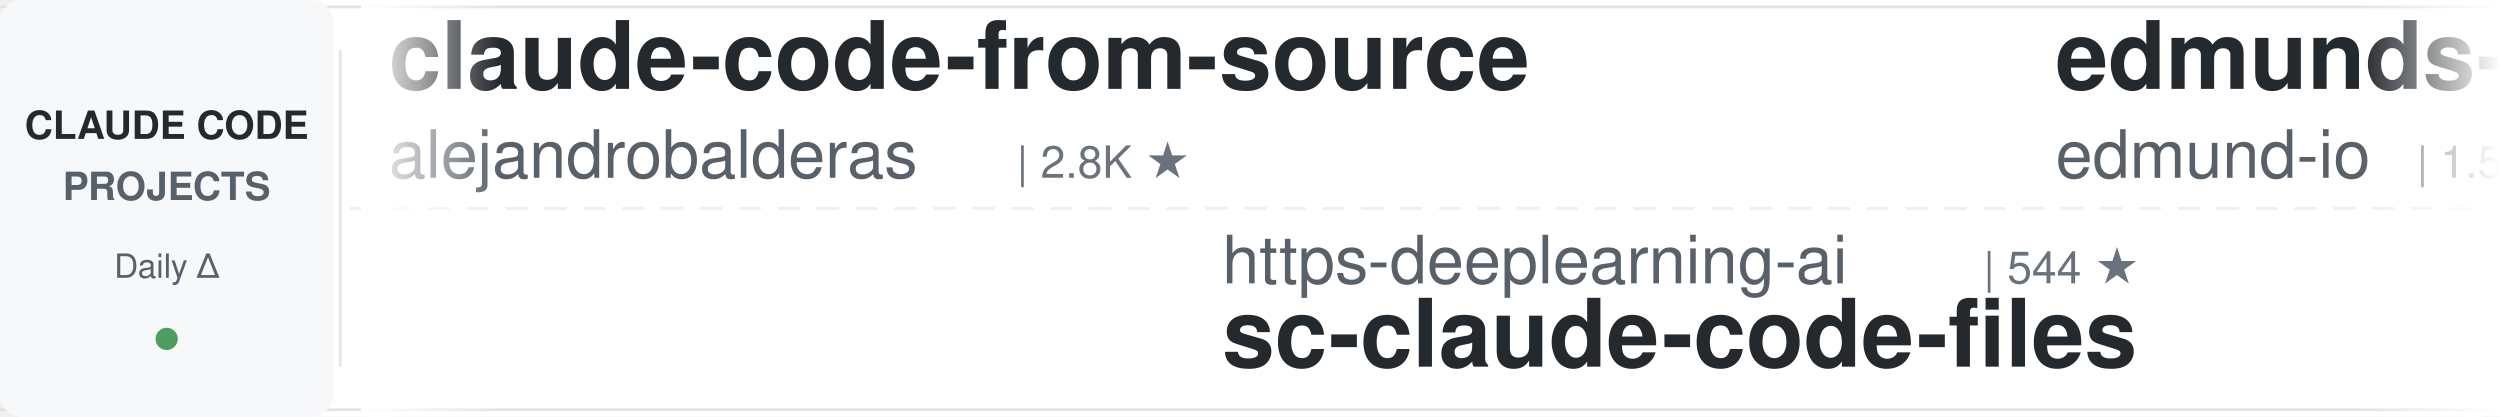
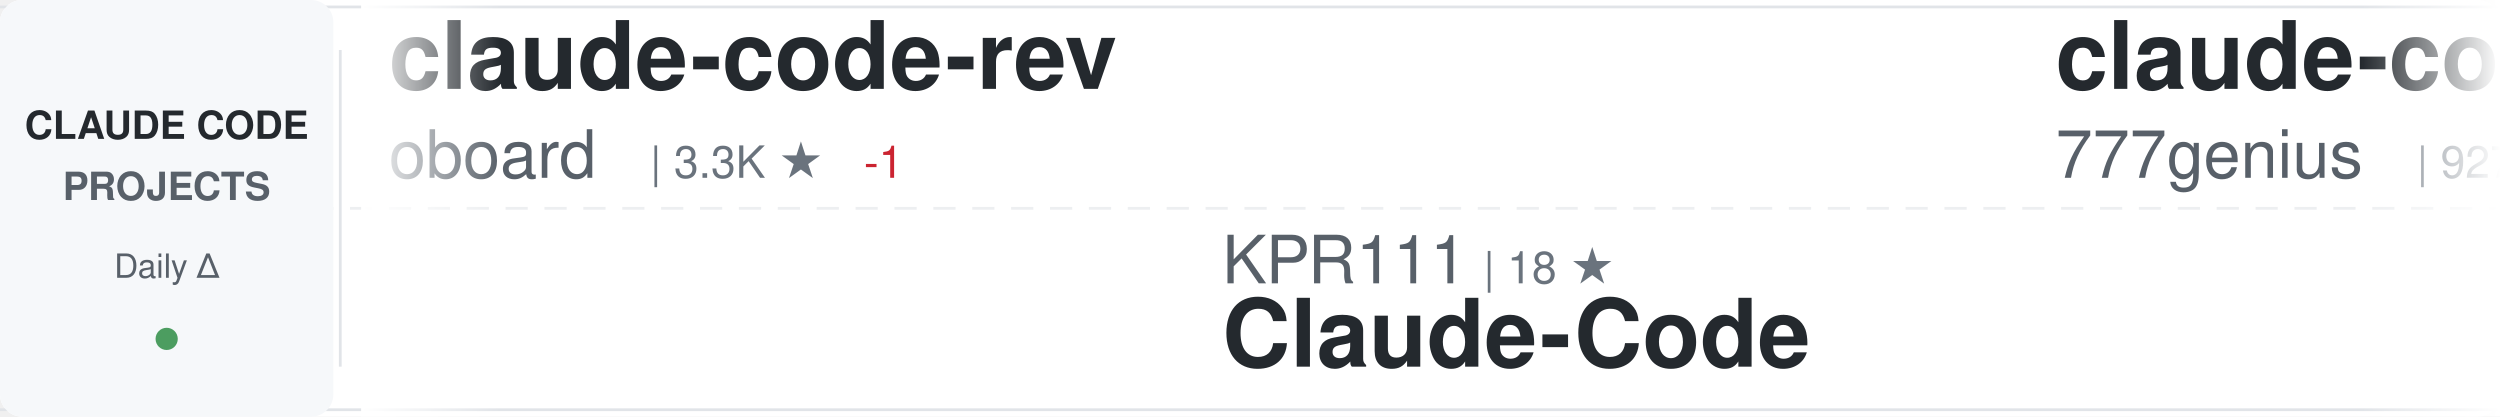
<svg xmlns="http://www.w3.org/2000/svg" width="900" height="150">
  <defs>
    <linearGradient id="awesomeLeftFade" x1="0%" y1="0%" x2="100%" y2="0%">
      <stop offset="0%" style="stop-color:#ffffff;stop-opacity:1" />
      <stop offset="100%" style="stop-color:#ffffff;stop-opacity:0" />
    </linearGradient>
    <linearGradient id="awesomeRightFade" x1="0%" y1="0%" x2="100%" y2="0%">
      <stop offset="0%" style="stop-color:#ffffff;stop-opacity:0" />
      <stop offset="100%" style="stop-color:#ffffff;stop-opacity:1" />
    </linearGradient>
  </defs>
  <rect width="900" height="150" fill="#ffffff" rx="8" />
  <rect x="0" y="2" width="900" height="1" fill="#e1e4e8" />
  <rect x="0" y="147" width="900" height="1" fill="#e1e4e8" />
  <line x1="0" y1="75" x2="900" y2="75" stroke="#e1e4e8" stroke-width="1" stroke-dasharray="8 6" opacity="0.6" />
  <rect x="0" y="0" width="120" height="150" fill="#f6f8fa" rx="8" />
  <text x="60" y="50" font-family="-apple-system, BlinkMacSystemFont, 'Segoe UI', Helvetica, Arial, sans-serif" font-size="14" font-weight="600" fill="#24292e" text-anchor="middle">CLAUDE CODE</text>
  <text x="60" y="72" font-family="-apple-system, BlinkMacSystemFont, 'Segoe UI', Helvetica, Arial, sans-serif" font-size="14" font-weight="600" fill="#586069" text-anchor="middle">PROJECTS</text>
  <text x="60" y="100" font-family="-apple-system, BlinkMacSystemFont, 'Segoe UI', Helvetica, Arial, sans-serif" font-size="12" font-weight="500" fill="#586069" text-anchor="middle">Daily Δ</text>
  <circle cx="60" cy="122" r="4" fill="#22863a" opacity="0.8" />
  <rect x="122" y="18" width="1" height="114" fill="#e1e4e8" />
  <clipPath id="awesomeTickerClip">
    <rect x="130" y="0" width="770" height="150" />
  </clipPath>
  <g clip-path="url(#awesomeTickerClip)">
    <g id="awesomeTickerItems">
      <animateTransform attributeName="transform" attributeType="XML" type="translate" from="0 0" to="-3000 0" dur="54s" repeatCount="indefinite" />
      <g transform="translate(0, 0)">
-         <text x="140" y="32" font-family="-apple-system, BlinkMacSystemFont, 'Segoe UI', Helvetica, Arial, sans-serif" font-size="34" font-weight="600" fill="#24292e">claude-code-from-source</text>
-         <text x="140" y="64" font-family="-apple-system, BlinkMacSystemFont, 'Segoe UI', Helvetica, Arial, sans-serif" font-size="24" font-weight="400" fill="#586069">alejandrobalderas</text>
-         <text x="366" y="64" font-family="-apple-system, BlinkMacSystemFont, 'Segoe UI', Helvetica, Arial, sans-serif" font-size="16" font-weight="500" fill="#6a737d">| 2.8K ★</text>
+         <text x="140" y="32" font-family="-apple-system, BlinkMacSystemFont, 'Segoe UI', Helvetica, Arial, sans-serif" font-size="34" font-weight="600" fill="#24292e">claude-code-rev</text>
+         <text x="140" y="64" font-family="-apple-system, BlinkMacSystemFont, 'Segoe UI', Helvetica, Arial, sans-serif" font-size="24" font-weight="400" fill="#586069">oboard</text>
+         <text x="234" y="64" font-family="-apple-system, BlinkMacSystemFont, 'Segoe UI', Helvetica, Arial, sans-serif" font-size="16" font-weight="500" fill="#6a737d">| 3.3K ★</text>
+         <text x="311" y="64" font-family="-apple-system, BlinkMacSystemFont, 'Segoe UI', Helvetica, Arial, sans-serif" font-size="16" font-weight="500" fill="#cb2431"> -1</text>
      </g>
      <g transform="translate(300, 0)">
-         <text x="140" y="102" font-family="-apple-system, BlinkMacSystemFont, 'Segoe UI', Helvetica, Arial, sans-serif" font-size="24" font-weight="400" fill="#586069">https-deeplearning-ai</text>
-         <text x="414" y="102" font-family="-apple-system, BlinkMacSystemFont, 'Segoe UI', Helvetica, Arial, sans-serif" font-size="16" font-weight="500" fill="#6a737d">| 544 ★</text>
-         <text x="140" y="132" font-family="-apple-system, BlinkMacSystemFont, 'Segoe UI', Helvetica, Arial, sans-serif" font-size="34" font-weight="600" fill="#24292e">sc-claude-code-files</text>
+         <text x="140" y="102" font-family="-apple-system, BlinkMacSystemFont, 'Segoe UI', Helvetica, Arial, sans-serif" font-size="24" font-weight="400" fill="#586069">KPR111</text>
+         <text x="234" y="102" font-family="-apple-system, BlinkMacSystemFont, 'Segoe UI', Helvetica, Arial, sans-serif" font-size="16" font-weight="500" fill="#6a737d">| 18 ★</text>
+         <text x="140" y="132" font-family="-apple-system, BlinkMacSystemFont, 'Segoe UI', Helvetica, Arial, sans-serif" font-size="34" font-weight="600" fill="#24292e">Claude-Code</text>
      </g>
      <g transform="translate(600, 0)">
-         <text x="140" y="32" font-family="-apple-system, BlinkMacSystemFont, 'Segoe UI', Helvetica, Arial, sans-serif" font-size="34" font-weight="600" fill="#24292e">edmunds-claude-code</text>
-         <text x="140" y="64" font-family="-apple-system, BlinkMacSystemFont, 'Segoe UI', Helvetica, Arial, sans-serif" font-size="24" font-weight="400" fill="#586069">edmund-io</text>
-         <text x="270" y="64" font-family="-apple-system, BlinkMacSystemFont, 'Segoe UI', Helvetica, Arial, sans-serif" font-size="16" font-weight="500" fill="#6a737d">| 1.5K ★</text>
+         <text x="140" y="32" font-family="-apple-system, BlinkMacSystemFont, 'Segoe UI', Helvetica, Arial, sans-serif" font-size="34" font-weight="600" fill="#24292e">claude-code-source-code</text>
+         <text x="140" y="64" font-family="-apple-system, BlinkMacSystemFont, 'Segoe UI', Helvetica, Arial, sans-serif" font-size="24" font-weight="400" fill="#586069">777genius</text>
+         <text x="270" y="64" font-family="-apple-system, BlinkMacSystemFont, 'Segoe UI', Helvetica, Arial, sans-serif" font-size="16" font-weight="500" fill="#6a737d">| 927 ★</text>
      </g>
      <g transform="translate(900, 0)">
-         <text x="140" y="102" font-family="-apple-system, BlinkMacSystemFont, 'Segoe UI', Helvetica, Arial, sans-serif" font-size="24" font-weight="400" fill="#586069">jeremylongshore</text>
-         <text x="342" y="102" font-family="-apple-system, BlinkMacSystemFont, 'Segoe UI', Helvetica, Arial, sans-serif" font-size="16" font-weight="500" fill="#6a737d">| 2.7K ★</text>
-         <text x="419" y="102" font-family="-apple-system, BlinkMacSystemFont, 'Segoe UI', Helvetica, Arial, sans-serif" font-size="16" font-weight="500" fill="#22863a"> +2</text>
-         <text x="140" y="132" font-family="-apple-system, BlinkMacSystemFont, 'Segoe UI', Helvetica, Arial, sans-serif" font-size="34" font-weight="600" fill="#24292e">claude-code-plugins-plus...</text>
+         <text x="140" y="102" font-family="-apple-system, BlinkMacSystemFont, 'Segoe UI', Helvetica, Arial, sans-serif" font-size="24" font-weight="400" fill="#586069">ccplugins</text>
+         <text x="270" y="102" font-family="-apple-system, BlinkMacSystemFont, 'Segoe UI', Helvetica, Arial, sans-serif" font-size="16" font-weight="500" fill="#6a737d">| 922 ★</text>
+         <text x="140" y="132" font-family="-apple-system, BlinkMacSystemFont, 'Segoe UI', Helvetica, Arial, sans-serif" font-size="34" font-weight="600" fill="#24292e">awesome-claude-code-plug...</text>
      </g>
      <g transform="translate(1200, 0)">
-         <text x="140" y="32" font-family="-apple-system, BlinkMacSystemFont, 'Segoe UI', Helvetica, Arial, sans-serif" font-size="34" font-weight="600" fill="#24292e">claude-coder</text>
-         <text x="140" y="64" font-family="-apple-system, BlinkMacSystemFont, 'Segoe UI', Helvetica, Arial, sans-serif" font-size="24" font-weight="400" fill="#586069">kodu-ai</text>
-         <text x="246" y="64" font-family="-apple-system, BlinkMacSystemFont, 'Segoe UI', Helvetica, Arial, sans-serif" font-size="16" font-weight="500" fill="#6a737d">| 5.2K ★</text>
+         <text x="140" y="32" font-family="-apple-system, BlinkMacSystemFont, 'Segoe UI', Helvetica, Arial, sans-serif" font-size="34" font-weight="600" fill="#24292e">Claude-Code-Usage-Monito...</text>
+         <text x="140" y="64" font-family="-apple-system, BlinkMacSystemFont, 'Segoe UI', Helvetica, Arial, sans-serif" font-size="24" font-weight="400" fill="#586069">Maciek-roboblog</text>
+         <text x="342" y="64" font-family="-apple-system, BlinkMacSystemFont, 'Segoe UI', Helvetica, Arial, sans-serif" font-size="16" font-weight="500" fill="#6a737d">| 8.7K ★</text>
      </g>
      <g transform="translate(1500, 0)">
-         <text x="140" y="102" font-family="-apple-system, BlinkMacSystemFont, 'Segoe UI', Helvetica, Arial, sans-serif" font-size="24" font-weight="400" fill="#586069">jarmuine</text>
-         <text x="258" y="102" font-family="-apple-system, BlinkMacSystemFont, 'Segoe UI', Helvetica, Arial, sans-serif" font-size="16" font-weight="500" fill="#6a737d">| 2.3K ★</text>
-         <text x="140" y="132" font-family="-apple-system, BlinkMacSystemFont, 'Segoe UI', Helvetica, Arial, sans-serif" font-size="34" font-weight="600" fill="#24292e">claude-code</text>
+         <text x="140" y="102" font-family="-apple-system, BlinkMacSystemFont, 'Segoe UI', Helvetica, Arial, sans-serif" font-size="24" font-weight="400" fill="#586069">xu-xiang</text>
+         <text x="258" y="102" font-family="-apple-system, BlinkMacSystemFont, 'Segoe UI', Helvetica, Arial, sans-serif" font-size="16" font-weight="500" fill="#6a737d">| 1.9K ★</text>
+         <text x="335" y="102" font-family="-apple-system, BlinkMacSystemFont, 'Segoe UI', Helvetica, Arial, sans-serif" font-size="16" font-weight="500" fill="#22863a"> +1</text>
+         <text x="140" y="132" font-family="-apple-system, BlinkMacSystemFont, 'Segoe UI', Helvetica, Arial, sans-serif" font-size="34" font-weight="600" fill="#24292e">everything-claude-code-z...</text>
      </g>
      <g transform="translate(1800, 0)">
-         <text x="140" y="32" font-family="-apple-system, BlinkMacSystemFont, 'Segoe UI', Helvetica, Arial, sans-serif" font-size="34" font-weight="600" fill="#24292e">claude-code-spec-workflo...</text>
-         <text x="140" y="64" font-family="-apple-system, BlinkMacSystemFont, 'Segoe UI', Helvetica, Arial, sans-serif" font-size="24" font-weight="400" fill="#586069">Pimzino</text>
-         <text x="246" y="64" font-family="-apple-system, BlinkMacSystemFont, 'Segoe UI', Helvetica, Arial, sans-serif" font-size="16" font-weight="500" fill="#6a737d">| 3.9K ★</text>
+         <text x="140" y="32" font-family="-apple-system, BlinkMacSystemFont, 'Segoe UI', Helvetica, Arial, sans-serif" font-size="34" font-weight="600" fill="#24292e">claude-code-prompts</text>
+         <text x="140" y="64" font-family="-apple-system, BlinkMacSystemFont, 'Segoe UI', Helvetica, Arial, sans-serif" font-size="24" font-weight="400" fill="#586069">repowise-dev</text>
+         <text x="306" y="64" font-family="-apple-system, BlinkMacSystemFont, 'Segoe UI', Helvetica, Arial, sans-serif" font-size="16" font-weight="500" fill="#6a737d">| 1.2K ★</text>
      </g>
      <g transform="translate(2100, 0)">
-         <text x="140" y="102" font-family="-apple-system, BlinkMacSystemFont, 'Segoe UI', Helvetica, Arial, sans-serif" font-size="24" font-weight="400" fill="#586069">anthropics</text>
-         <text x="282" y="102" font-family="-apple-system, BlinkMacSystemFont, 'Segoe UI', Helvetica, Arial, sans-serif" font-size="16" font-weight="500" fill="#6a737d">| 171.5K ★</text>
-         <text x="377" y="102" font-family="-apple-system, BlinkMacSystemFont, 'Segoe UI', Helvetica, Arial, sans-serif" font-size="16" font-weight="500" fill="#22863a"> +51</text>
-         <text x="140" y="132" font-family="-apple-system, BlinkMacSystemFont, 'Segoe UI', Helvetica, Arial, sans-serif" font-size="34" font-weight="600" fill="#24292e">skills</text>
+         <text x="140" y="102" font-family="-apple-system, BlinkMacSystemFont, 'Segoe UI', Helvetica, Arial, sans-serif" font-size="24" font-weight="400" fill="#586069">hangsman</text>
+         <text x="258" y="102" font-family="-apple-system, BlinkMacSystemFont, 'Segoe UI', Helvetica, Arial, sans-serif" font-size="16" font-weight="500" fill="#6a737d">| 790 ★</text>
+         <text x="140" y="132" font-family="-apple-system, BlinkMacSystemFont, 'Segoe UI', Helvetica, Arial, sans-serif" font-size="34" font-weight="600" fill="#24292e">claude-code-source</text>
      </g>
      <g transform="translate(2400, 0)">
-         <text x="140" y="32" font-family="-apple-system, BlinkMacSystemFont, 'Segoe UI', Helvetica, Arial, sans-serif" font-size="34" font-weight="600" fill="#24292e">claude-code-telegram</text>
-         <text x="140" y="64" font-family="-apple-system, BlinkMacSystemFont, 'Segoe UI', Helvetica, Arial, sans-serif" font-size="24" font-weight="400" fill="#586069">RichardAtCT</text>
-         <text x="294" y="64" font-family="-apple-system, BlinkMacSystemFont, 'Segoe UI', Helvetica, Arial, sans-serif" font-size="16" font-weight="500" fill="#6a737d">| 2.8K ★</text>
-         <text x="371" y="64" font-family="-apple-system, BlinkMacSystemFont, 'Segoe UI', Helvetica, Arial, sans-serif" font-size="16" font-weight="500" fill="#22863a"> +1</text>
+         <text x="140" y="32" font-family="-apple-system, BlinkMacSystemFont, 'Segoe UI', Helvetica, Arial, sans-serif" font-size="34" font-weight="600" fill="#24292e">claude-code-showcase</text>
+         <text x="140" y="64" font-family="-apple-system, BlinkMacSystemFont, 'Segoe UI', Helvetica, Arial, sans-serif" font-size="24" font-weight="400" fill="#586069">ChrisWiles</text>
+         <text x="282" y="64" font-family="-apple-system, BlinkMacSystemFont, 'Segoe UI', Helvetica, Arial, sans-serif" font-size="16" font-weight="500" fill="#6a737d">| 6.0K ★</text>
      </g>
      <g transform="translate(2700, 0)">
-         <text x="140" y="102" font-family="-apple-system, BlinkMacSystemFont, 'Segoe UI', Helvetica, Arial, sans-serif" font-size="24" font-weight="400" fill="#586069">JrCx7scC</text>
-         <text x="258" y="102" font-family="-apple-system, BlinkMacSystemFont, 'Segoe UI', Helvetica, Arial, sans-serif" font-size="16" font-weight="500" fill="#6a737d">| 375 ★</text>
-         <text x="140" y="132" font-family="-apple-system, BlinkMacSystemFont, 'Segoe UI', Helvetica, Arial, sans-serif" font-size="34" font-weight="600" fill="#24292e">claude-code-source</text>
+         <text x="140" y="102" font-family="-apple-system, BlinkMacSystemFont, 'Segoe UI', Helvetica, Arial, sans-serif" font-size="24" font-weight="400" fill="#586069">OneRedOak</text>
+         <text x="270" y="102" font-family="-apple-system, BlinkMacSystemFont, 'Segoe UI', Helvetica, Arial, sans-serif" font-size="16" font-weight="500" fill="#6a737d">| 3.9K ★</text>
+         <text x="140" y="132" font-family="-apple-system, BlinkMacSystemFont, 'Segoe UI', Helvetica, Arial, sans-serif" font-size="34" font-weight="600" fill="#24292e">claude-code-workflows</text>
      </g>
      <g transform="translate(3000, 0)">
-         <text x="140" y="32" font-family="-apple-system, BlinkMacSystemFont, 'Segoe UI', Helvetica, Arial, sans-serif" font-size="34" font-weight="600" fill="#24292e">claude-code-from-source</text>
-         <text x="140" y="64" font-family="-apple-system, BlinkMacSystemFont, 'Segoe UI', Helvetica, Arial, sans-serif" font-size="24" font-weight="400" fill="#586069">alejandrobalderas</text>
-         <text x="366" y="64" font-family="-apple-system, BlinkMacSystemFont, 'Segoe UI', Helvetica, Arial, sans-serif" font-size="16" font-weight="500" fill="#6a737d">| 2.8K ★</text>
+         <text x="140" y="32" font-family="-apple-system, BlinkMacSystemFont, 'Segoe UI', Helvetica, Arial, sans-serif" font-size="34" font-weight="600" fill="#24292e">claude-code-rev</text>
+         <text x="140" y="64" font-family="-apple-system, BlinkMacSystemFont, 'Segoe UI', Helvetica, Arial, sans-serif" font-size="24" font-weight="400" fill="#586069">oboard</text>
+         <text x="234" y="64" font-family="-apple-system, BlinkMacSystemFont, 'Segoe UI', Helvetica, Arial, sans-serif" font-size="16" font-weight="500" fill="#6a737d">| 3.3K ★</text>
+         <text x="311" y="64" font-family="-apple-system, BlinkMacSystemFont, 'Segoe UI', Helvetica, Arial, sans-serif" font-size="16" font-weight="500" fill="#cb2431"> -1</text>
      </g>
      <g transform="translate(3300, 0)">
-         <text x="140" y="102" font-family="-apple-system, BlinkMacSystemFont, 'Segoe UI', Helvetica, Arial, sans-serif" font-size="24" font-weight="400" fill="#586069">https-deeplearning-ai</text>
-         <text x="414" y="102" font-family="-apple-system, BlinkMacSystemFont, 'Segoe UI', Helvetica, Arial, sans-serif" font-size="16" font-weight="500" fill="#6a737d">| 544 ★</text>
-         <text x="140" y="132" font-family="-apple-system, BlinkMacSystemFont, 'Segoe UI', Helvetica, Arial, sans-serif" font-size="34" font-weight="600" fill="#24292e">sc-claude-code-files</text>
+         <text x="140" y="102" font-family="-apple-system, BlinkMacSystemFont, 'Segoe UI', Helvetica, Arial, sans-serif" font-size="24" font-weight="400" fill="#586069">KPR111</text>
+         <text x="234" y="102" font-family="-apple-system, BlinkMacSystemFont, 'Segoe UI', Helvetica, Arial, sans-serif" font-size="16" font-weight="500" fill="#6a737d">| 18 ★</text>
+         <text x="140" y="132" font-family="-apple-system, BlinkMacSystemFont, 'Segoe UI', Helvetica, Arial, sans-serif" font-size="34" font-weight="600" fill="#24292e">Claude-Code</text>
      </g>
      <g transform="translate(3600, 0)">
-         <text x="140" y="32" font-family="-apple-system, BlinkMacSystemFont, 'Segoe UI', Helvetica, Arial, sans-serif" font-size="34" font-weight="600" fill="#24292e">edmunds-claude-code</text>
-         <text x="140" y="64" font-family="-apple-system, BlinkMacSystemFont, 'Segoe UI', Helvetica, Arial, sans-serif" font-size="24" font-weight="400" fill="#586069">edmund-io</text>
-         <text x="270" y="64" font-family="-apple-system, BlinkMacSystemFont, 'Segoe UI', Helvetica, Arial, sans-serif" font-size="16" font-weight="500" fill="#6a737d">| 1.5K ★</text>
+         <text x="140" y="32" font-family="-apple-system, BlinkMacSystemFont, 'Segoe UI', Helvetica, Arial, sans-serif" font-size="34" font-weight="600" fill="#24292e">claude-code-source-code</text>
+         <text x="140" y="64" font-family="-apple-system, BlinkMacSystemFont, 'Segoe UI', Helvetica, Arial, sans-serif" font-size="24" font-weight="400" fill="#586069">777genius</text>
+         <text x="270" y="64" font-family="-apple-system, BlinkMacSystemFont, 'Segoe UI', Helvetica, Arial, sans-serif" font-size="16" font-weight="500" fill="#6a737d">| 927 ★</text>
      </g>
      <g transform="translate(3900, 0)">
-         <text x="140" y="102" font-family="-apple-system, BlinkMacSystemFont, 'Segoe UI', Helvetica, Arial, sans-serif" font-size="24" font-weight="400" fill="#586069">jeremylongshore</text>
-         <text x="342" y="102" font-family="-apple-system, BlinkMacSystemFont, 'Segoe UI', Helvetica, Arial, sans-serif" font-size="16" font-weight="500" fill="#6a737d">| 2.7K ★</text>
-         <text x="419" y="102" font-family="-apple-system, BlinkMacSystemFont, 'Segoe UI', Helvetica, Arial, sans-serif" font-size="16" font-weight="500" fill="#22863a"> +2</text>
-         <text x="140" y="132" font-family="-apple-system, BlinkMacSystemFont, 'Segoe UI', Helvetica, Arial, sans-serif" font-size="34" font-weight="600" fill="#24292e">claude-code-plugins-plus...</text>
+         <text x="140" y="102" font-family="-apple-system, BlinkMacSystemFont, 'Segoe UI', Helvetica, Arial, sans-serif" font-size="24" font-weight="400" fill="#586069">ccplugins</text>
+         <text x="270" y="102" font-family="-apple-system, BlinkMacSystemFont, 'Segoe UI', Helvetica, Arial, sans-serif" font-size="16" font-weight="500" fill="#6a737d">| 922 ★</text>
+         <text x="140" y="132" font-family="-apple-system, BlinkMacSystemFont, 'Segoe UI', Helvetica, Arial, sans-serif" font-size="34" font-weight="600" fill="#24292e">awesome-claude-code-plug...</text>
      </g>
    </g>
  </g>
  <rect x="130" y="0" width="50" height="150" fill="url(#awesomeLeftFade)" />
  <rect x="850" y="0" width="50" height="150" fill="url(#awesomeRightFade)" />
</svg>
